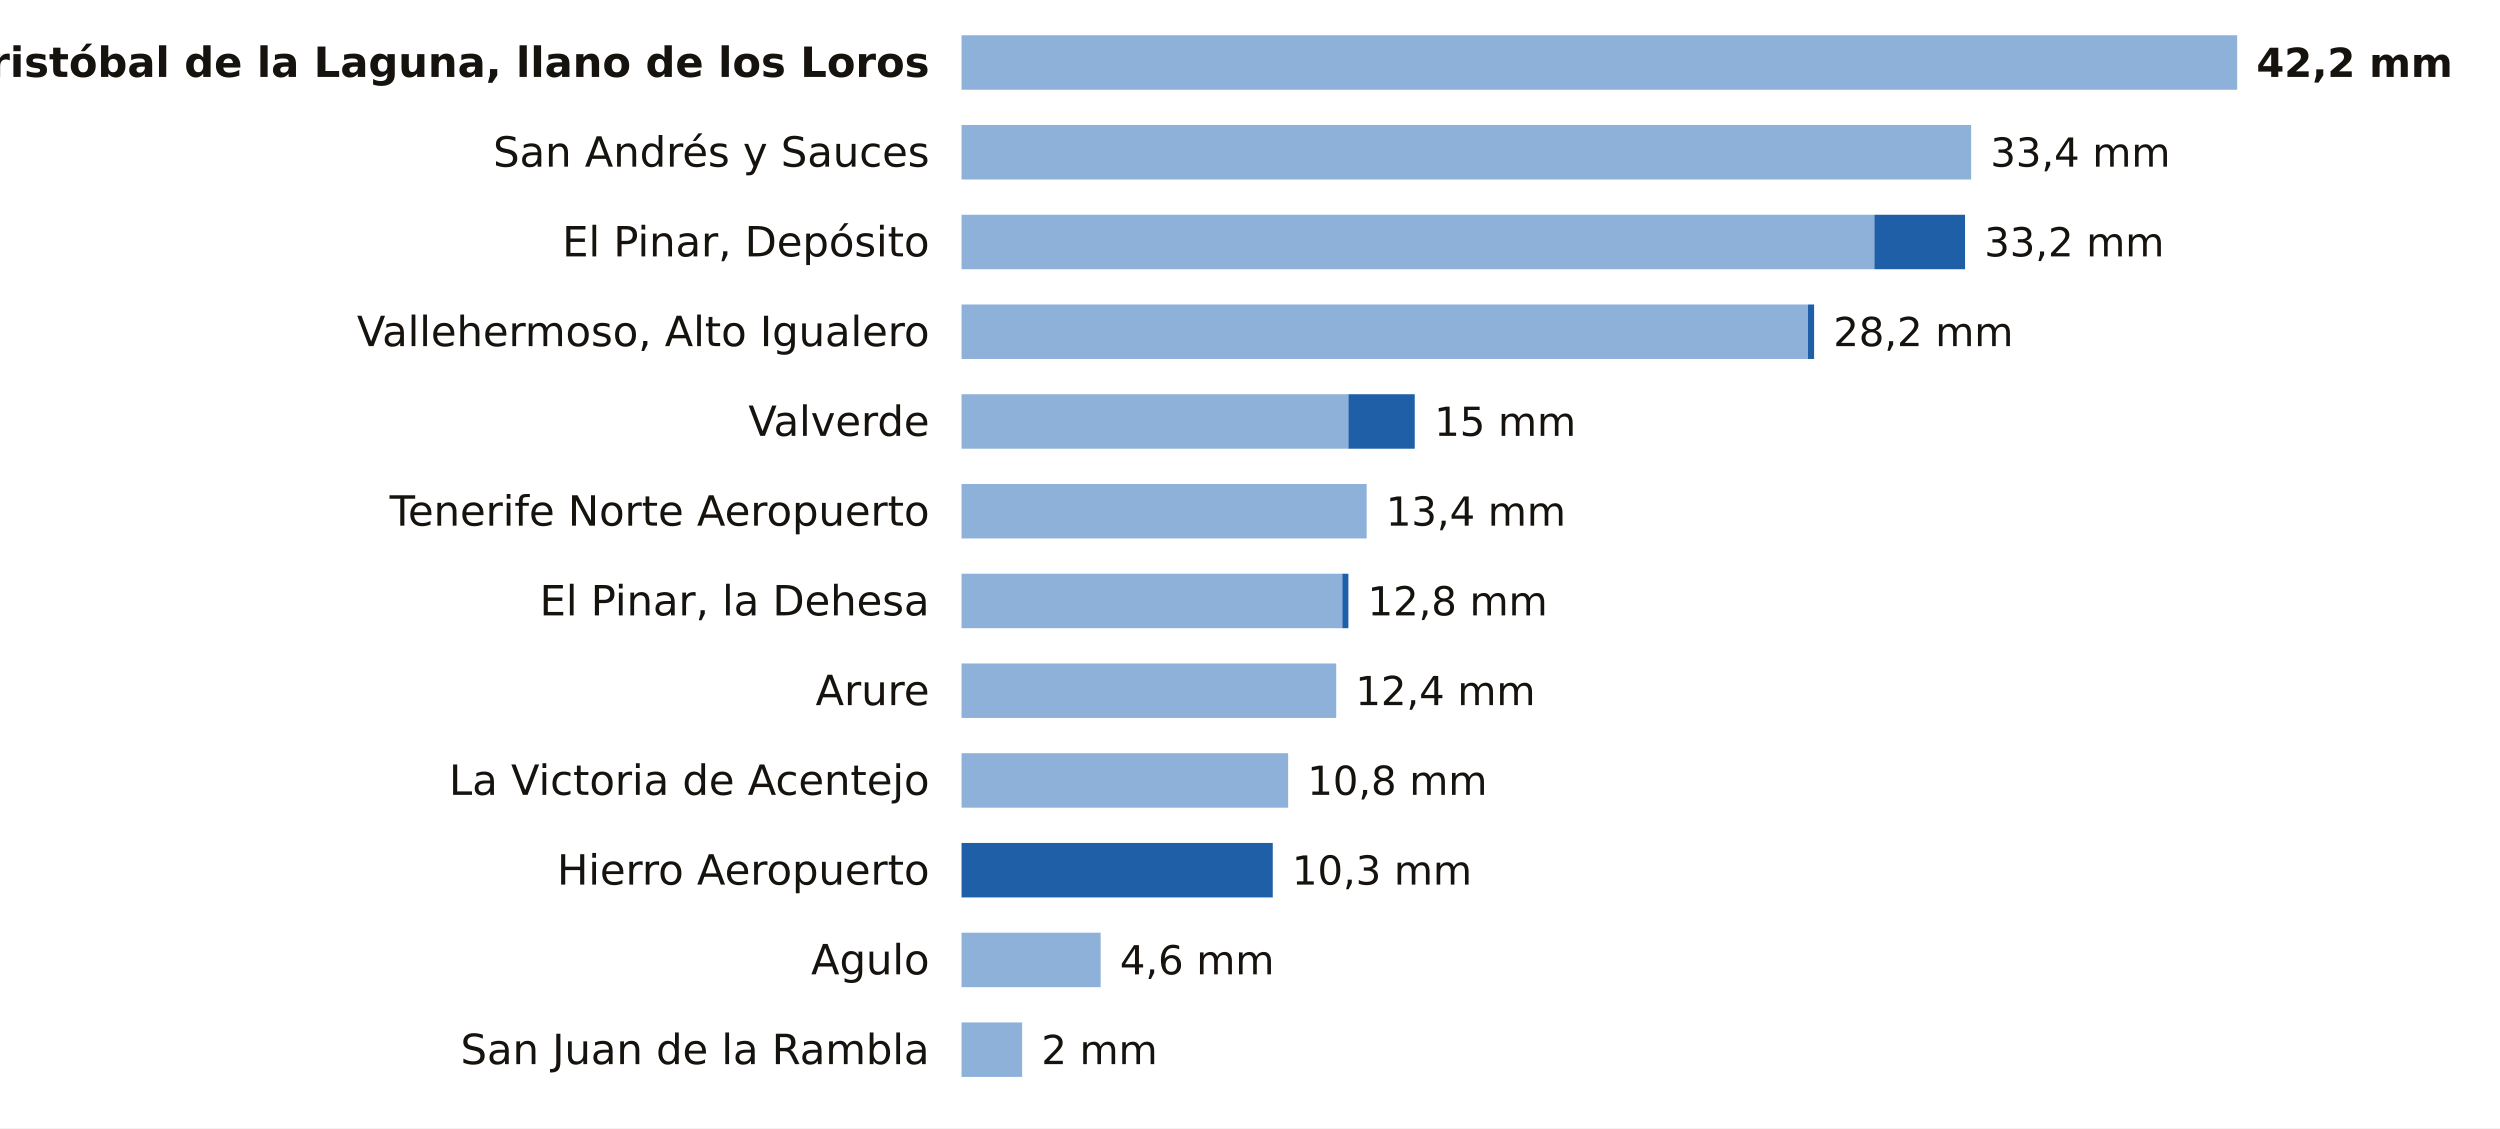
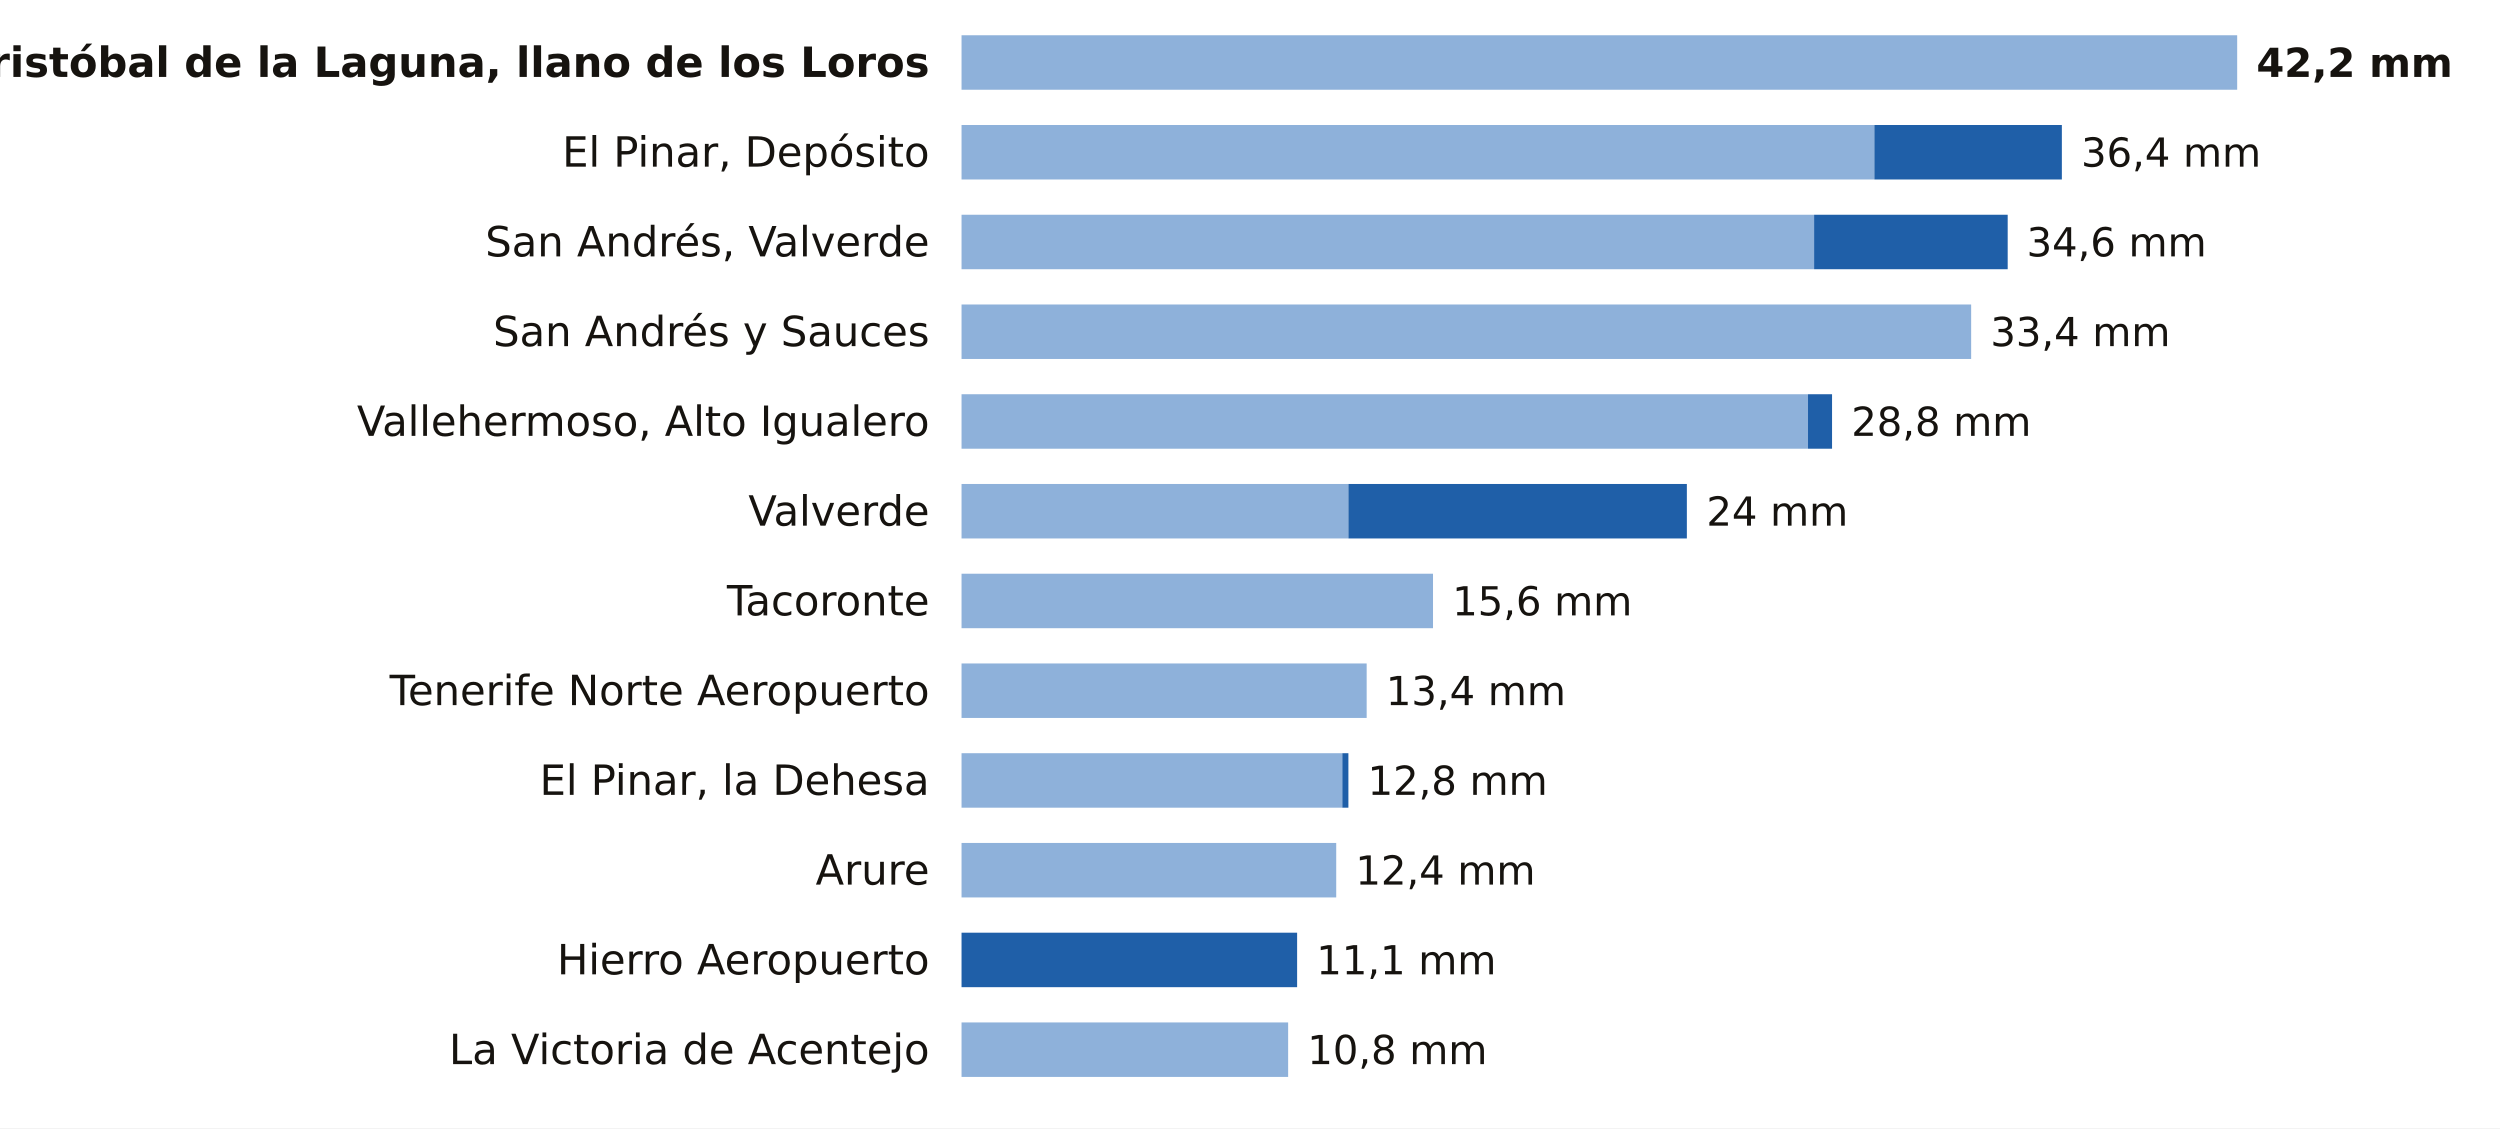
<svg xmlns="http://www.w3.org/2000/svg" viewBox="0 0 780 352" width="780" height="352" role="img" aria-label="La lluvia de los últimos 7 días en las estaciones de AEMET de Santa Cruz de Tenerife">
  <rect width="780" height="352" fill="#FFFFFF" />
  <text x="290.0" y="24.0" font-size="13" fill="#16130F" text-anchor="end" font-weight="600" font-family="Public Sans, DejaVu Sans, Arial, sans-serif">San Cristóbal de la Laguna, llano de los Loros</text>
  <rect x="300" y="11" width="398.0" height="17" fill="#8EB1DA" />
  <text x="704.0" y="24.0" font-size="12.5" fill="#16130F" text-anchor="start" font-weight="700" font-family="Public Sans, DejaVu Sans, Arial, sans-serif">42,2 mm</text>
-   <text x="290.0" y="52.0" font-size="13" fill="#16130F" text-anchor="end" font-weight="400" font-family="Public Sans, DejaVu Sans, Arial, sans-serif">San Andrés y Sauces</text>
-   <rect x="300" y="39" width="315.0" height="17" fill="#8EB1DA" />
-   <text x="621.0" y="52.0" font-size="12.5" fill="#16130F" text-anchor="start" font-weight="500" font-family="Public Sans, DejaVu Sans, Arial, sans-serif">33,4 mm</text>
-   <text x="290.0" y="80.0" font-size="13" fill="#16130F" text-anchor="end" font-weight="400" font-family="Public Sans, DejaVu Sans, Arial, sans-serif">El Pinar, Depósito</text>
-   <rect x="300" y="67" width="284.8" height="17" fill="#8EB1DA" />
-   <rect x="584.8" y="67" width="28.3" height="17" fill="#1F5FA8" />
-   <text x="619.1" y="80.0" font-size="12.5" fill="#16130F" text-anchor="start" font-weight="500" font-family="Public Sans, DejaVu Sans, Arial, sans-serif">33,2 mm</text>
-   <text x="290.0" y="108.0" font-size="13" fill="#16130F" text-anchor="end" font-weight="400" font-family="Public Sans, DejaVu Sans, Arial, sans-serif">Vallehermoso, Alto Igualero</text>
-   <rect x="300" y="95" width="264.1" height="17" fill="#8EB1DA" />
-   <rect x="564.1" y="95" width="1.9" height="17" fill="#1F5FA8" />
-   <text x="572.0" y="108.0" font-size="12.5" fill="#16130F" text-anchor="start" font-weight="500" font-family="Public Sans, DejaVu Sans, Arial, sans-serif">28,2 mm</text>
-   <text x="290.0" y="136.0" font-size="13" fill="#16130F" text-anchor="end" font-weight="400" font-family="Public Sans, DejaVu Sans, Arial, sans-serif">Valverde</text>
-   <rect x="300" y="123" width="120.7" height="17" fill="#8EB1DA" />
-   <rect x="420.7" y="123" width="20.7" height="17" fill="#1F5FA8" />
-   <text x="447.5" y="136.0" font-size="12.5" fill="#16130F" text-anchor="start" font-weight="500" font-family="Public Sans, DejaVu Sans, Arial, sans-serif">15 mm</text>
-   <text x="290.0" y="164.0" font-size="13" fill="#16130F" text-anchor="end" font-weight="400" font-family="Public Sans, DejaVu Sans, Arial, sans-serif">Tenerife Norte Aeropuerto</text>
-   <rect x="300" y="151" width="126.4" height="17" fill="#8EB1DA" />
-   <text x="432.4" y="164.0" font-size="12.5" fill="#16130F" text-anchor="start" font-weight="500" font-family="Public Sans, DejaVu Sans, Arial, sans-serif">13,4 mm</text>
-   <text x="290.0" y="192.0" font-size="13" fill="#16130F" text-anchor="end" font-weight="400" font-family="Public Sans, DejaVu Sans, Arial, sans-serif">El Pinar, la Dehesa</text>
-   <rect x="300" y="179" width="118.8" height="17" fill="#8EB1DA" />
-   <rect x="418.8" y="179" width="1.9" height="17" fill="#1F5FA8" />
-   <text x="426.7" y="192.0" font-size="12.5" fill="#16130F" text-anchor="start" font-weight="500" font-family="Public Sans, DejaVu Sans, Arial, sans-serif">12,8 mm</text>
-   <text x="290.0" y="220.0" font-size="13" fill="#16130F" text-anchor="end" font-weight="400" font-family="Public Sans, DejaVu Sans, Arial, sans-serif">Arure</text>
-   <rect x="300" y="207" width="116.9" height="17" fill="#8EB1DA" />
-   <text x="422.9" y="220.0" font-size="12.5" fill="#16130F" text-anchor="start" font-weight="500" font-family="Public Sans, DejaVu Sans, Arial, sans-serif">12,4 mm</text>
-   <text x="290.0" y="248.0" font-size="13" fill="#16130F" text-anchor="end" font-weight="400" font-family="Public Sans, DejaVu Sans, Arial, sans-serif">La Victoria de Acentejo</text>
-   <rect x="300" y="235" width="101.9" height="17" fill="#8EB1DA" />
-   <text x="407.9" y="248.0" font-size="12.5" fill="#16130F" text-anchor="start" font-weight="500" font-family="Public Sans, DejaVu Sans, Arial, sans-serif">10,8 mm</text>
-   <text x="290.0" y="276.0" font-size="13" fill="#16130F" text-anchor="end" font-weight="400" font-family="Public Sans, DejaVu Sans, Arial, sans-serif">Hierro Aeropuerto</text>
-   <rect x="300.0" y="263" width="97.1" height="17" fill="#1F5FA8" />
-   <text x="403.1" y="276.0" font-size="12.5" fill="#16130F" text-anchor="start" font-weight="500" font-family="Public Sans, DejaVu Sans, Arial, sans-serif">10,3 mm</text>
-   <text x="290.0" y="304.0" font-size="13" fill="#16130F" text-anchor="end" font-weight="400" font-family="Public Sans, DejaVu Sans, Arial, sans-serif">Agulo</text>
-   <rect x="300" y="291" width="43.4" height="17" fill="#8EB1DA" />
-   <text x="349.4" y="304.0" font-size="12.5" fill="#16130F" text-anchor="start" font-weight="500" font-family="Public Sans, DejaVu Sans, Arial, sans-serif">4,6 mm</text>
-   <text x="290.0" y="332.0" font-size="13" fill="#16130F" text-anchor="end" font-weight="400" font-family="Public Sans, DejaVu Sans, Arial, sans-serif">San Juan de la Rambla</text>
-   <rect x="300" y="319" width="18.9" height="17" fill="#8EB1DA" />
-   <text x="324.9" y="332.0" font-size="12.5" fill="#16130F" text-anchor="start" font-weight="500" font-family="Public Sans, DejaVu Sans, Arial, sans-serif">2 mm</text>
+   <text x="290.0" y="52.0" font-size="13" fill="#16130F" text-anchor="end" font-weight="400" font-family="Public Sans, DejaVu Sans, Arial, sans-serif">El Pinar, Depósito</text>
+   <rect x="300" y="39" width="284.8" height="17" fill="#8EB1DA" />
+   <rect x="584.8" y="39" width="58.5" height="17" fill="#1F5FA8" />
+   <text x="649.3" y="52.0" font-size="12.5" fill="#16130F" text-anchor="start" font-weight="500" font-family="Public Sans, DejaVu Sans, Arial, sans-serif">36,4 mm</text>
+   <text x="290.0" y="80.0" font-size="13" fill="#16130F" text-anchor="end" font-weight="400" font-family="Public Sans, DejaVu Sans, Arial, sans-serif">San Andrés, Valverde</text>
+   <rect x="300" y="67" width="266.0" height="17" fill="#8EB1DA" />
+   <rect x="566.0" y="67" width="60.4" height="17" fill="#1F5FA8" />
+   <text x="632.3" y="80.0" font-size="12.5" fill="#16130F" text-anchor="start" font-weight="500" font-family="Public Sans, DejaVu Sans, Arial, sans-serif">34,6 mm</text>
+   <text x="290.0" y="108.0" font-size="13" fill="#16130F" text-anchor="end" font-weight="400" font-family="Public Sans, DejaVu Sans, Arial, sans-serif">San Andrés y Sauces</text>
+   <rect x="300" y="95" width="315.0" height="17" fill="#8EB1DA" />
+   <text x="621.0" y="108.0" font-size="12.5" fill="#16130F" text-anchor="start" font-weight="500" font-family="Public Sans, DejaVu Sans, Arial, sans-serif">33,4 mm</text>
+   <text x="290.0" y="136.0" font-size="13" fill="#16130F" text-anchor="end" font-weight="400" font-family="Public Sans, DejaVu Sans, Arial, sans-serif">Vallehermoso, Alto Igualero</text>
+   <rect x="300" y="123" width="264.1" height="17" fill="#8EB1DA" />
+   <rect x="564.1" y="123" width="7.5" height="17" fill="#1F5FA8" />
+   <text x="577.6" y="136.0" font-size="12.5" fill="#16130F" text-anchor="start" font-weight="500" font-family="Public Sans, DejaVu Sans, Arial, sans-serif">28,8 mm</text>
+   <text x="290.0" y="164.0" font-size="13" fill="#16130F" text-anchor="end" font-weight="400" font-family="Public Sans, DejaVu Sans, Arial, sans-serif">Valverde</text>
+   <rect x="300" y="151" width="120.7" height="17" fill="#8EB1DA" />
+   <rect x="420.7" y="151" width="105.6" height="17" fill="#1F5FA8" />
+   <text x="532.4" y="164.0" font-size="12.5" fill="#16130F" text-anchor="start" font-weight="500" font-family="Public Sans, DejaVu Sans, Arial, sans-serif">24 mm</text>
+   <text x="290.0" y="192.0" font-size="13" fill="#16130F" text-anchor="end" font-weight="400" font-family="Public Sans, DejaVu Sans, Arial, sans-serif">Tacoronte</text>
+   <rect x="300" y="179" width="147.1" height="17" fill="#8EB1DA" />
+   <text x="453.1" y="192.0" font-size="12.5" fill="#16130F" text-anchor="start" font-weight="500" font-family="Public Sans, DejaVu Sans, Arial, sans-serif">15,6 mm</text>
+   <text x="290.0" y="220.0" font-size="13" fill="#16130F" text-anchor="end" font-weight="400" font-family="Public Sans, DejaVu Sans, Arial, sans-serif">Tenerife Norte Aeropuerto</text>
+   <rect x="300" y="207" width="126.4" height="17" fill="#8EB1DA" />
+   <text x="432.4" y="220.0" font-size="12.5" fill="#16130F" text-anchor="start" font-weight="500" font-family="Public Sans, DejaVu Sans, Arial, sans-serif">13,4 mm</text>
+   <text x="290.0" y="248.0" font-size="13" fill="#16130F" text-anchor="end" font-weight="400" font-family="Public Sans, DejaVu Sans, Arial, sans-serif">El Pinar, la Dehesa</text>
+   <rect x="300" y="235" width="118.8" height="17" fill="#8EB1DA" />
+   <rect x="418.8" y="235" width="1.9" height="17" fill="#1F5FA8" />
+   <text x="426.7" y="248.0" font-size="12.5" fill="#16130F" text-anchor="start" font-weight="500" font-family="Public Sans, DejaVu Sans, Arial, sans-serif">12,8 mm</text>
+   <text x="290.0" y="276.0" font-size="13" fill="#16130F" text-anchor="end" font-weight="400" font-family="Public Sans, DejaVu Sans, Arial, sans-serif">Arure</text>
+   <rect x="300" y="263" width="116.9" height="17" fill="#8EB1DA" />
+   <text x="422.9" y="276.0" font-size="12.5" fill="#16130F" text-anchor="start" font-weight="500" font-family="Public Sans, DejaVu Sans, Arial, sans-serif">12,4 mm</text>
+   <text x="290.0" y="304.0" font-size="13" fill="#16130F" text-anchor="end" font-weight="400" font-family="Public Sans, DejaVu Sans, Arial, sans-serif">Hierro Aeropuerto</text>
+   <rect x="300.0" y="291" width="104.7" height="17" fill="#1F5FA8" />
+   <text x="410.7" y="304.0" font-size="12.5" fill="#16130F" text-anchor="start" font-weight="500" font-family="Public Sans, DejaVu Sans, Arial, sans-serif">11,1 mm</text>
+   <text x="290.0" y="332.0" font-size="13" fill="#16130F" text-anchor="end" font-weight="400" font-family="Public Sans, DejaVu Sans, Arial, sans-serif">La Victoria de Acentejo</text>
+   <rect x="300" y="319" width="101.9" height="17" fill="#8EB1DA" />
+   <text x="407.9" y="332.0" font-size="12.5" fill="#16130F" text-anchor="start" font-weight="500" font-family="Public Sans, DejaVu Sans, Arial, sans-serif">10,8 mm</text>
</svg>
